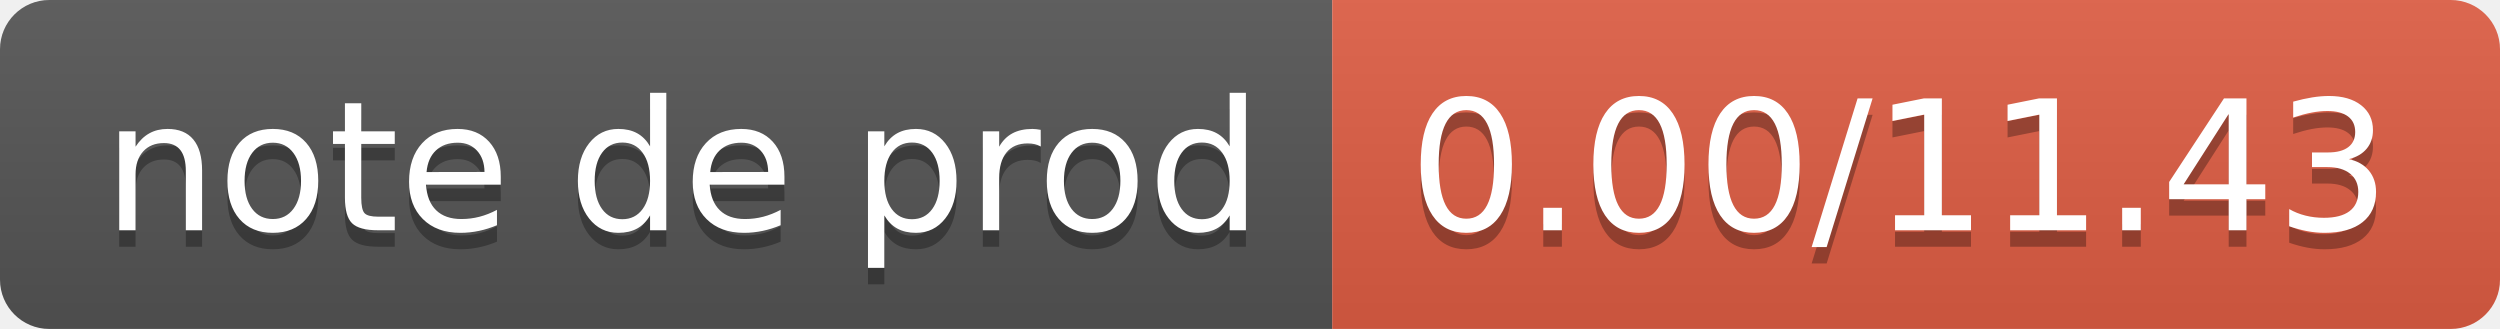
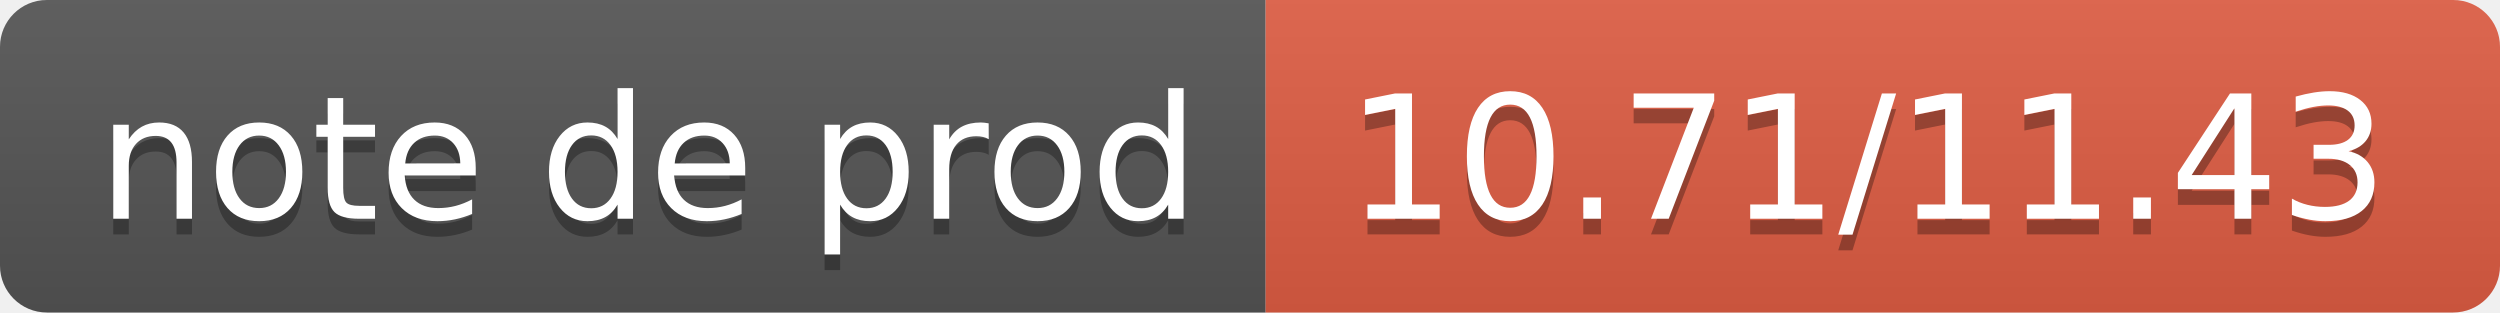
- <svg xmlns="http://www.w3.org/2000/svg" width="152" height="20" role="img" aria-label="note de prod: 0.00/11.43">
+ <svg xmlns="http://www.w3.org/2000/svg" width="160" height="20" role="img" aria-label="note de prod: 10.71/11.43">
  <linearGradient id="s" x2="0" y2="100%">
    <stop offset="0" stop-color="#bbb" stop-opacity=".1" />
    <stop offset="1" stop-opacity=".1" />
  </linearGradient>
  <clipPath id="r">
-     <rect width="152" height="20" rx="3" fill="#fff" />
+     <rect width="160" height="20" rx="3" fill="#fff" />
  </clipPath>
  <g clip-path="url(#r)">
    <rect width="81" height="20" fill="#555" />
-     <rect x="81" width="71" height="20" fill="#e05d44" />
-     <rect width="152" height="20" fill="url(#s)" />
+     <rect x="81" width="79" height="20" fill="#e05d44" />
+     <rect width="160" height="20" fill="url(#s)" />
  </g>
  <g fill="#fff" text-anchor="middle" font-family="Verdana,Geneva,DejaVu Sans,sans-serif" text-rendering="geometricPrecision" font-size="110">
    <text aria-hidden="true" x="415" y="150" fill="#010101" fill-opacity=".3" transform="scale(.1)" textLength="710">note de prod</text>
    <text x="415" y="140" transform="scale(.1)" fill="#fff" textLength="710">note de prod</text>
-     <text aria-hidden="true" x="1155" y="150" fill="#010101" fill-opacity=".3" transform="scale(.1)" textLength="610">0.00/11.43</text>
-     <text x="1155" y="140" transform="scale(.1)" fill="#fff" textLength="610">0.00/11.43</text>
+     <text aria-hidden="true" x="1195" y="150" fill="#010101" fill-opacity=".3" transform="scale(.1)" textLength="690">10.71/11.43</text>
+     <text x="1195" y="140" transform="scale(.1)" fill="#fff" textLength="690">10.71/11.43</text>
  </g>
</svg>
